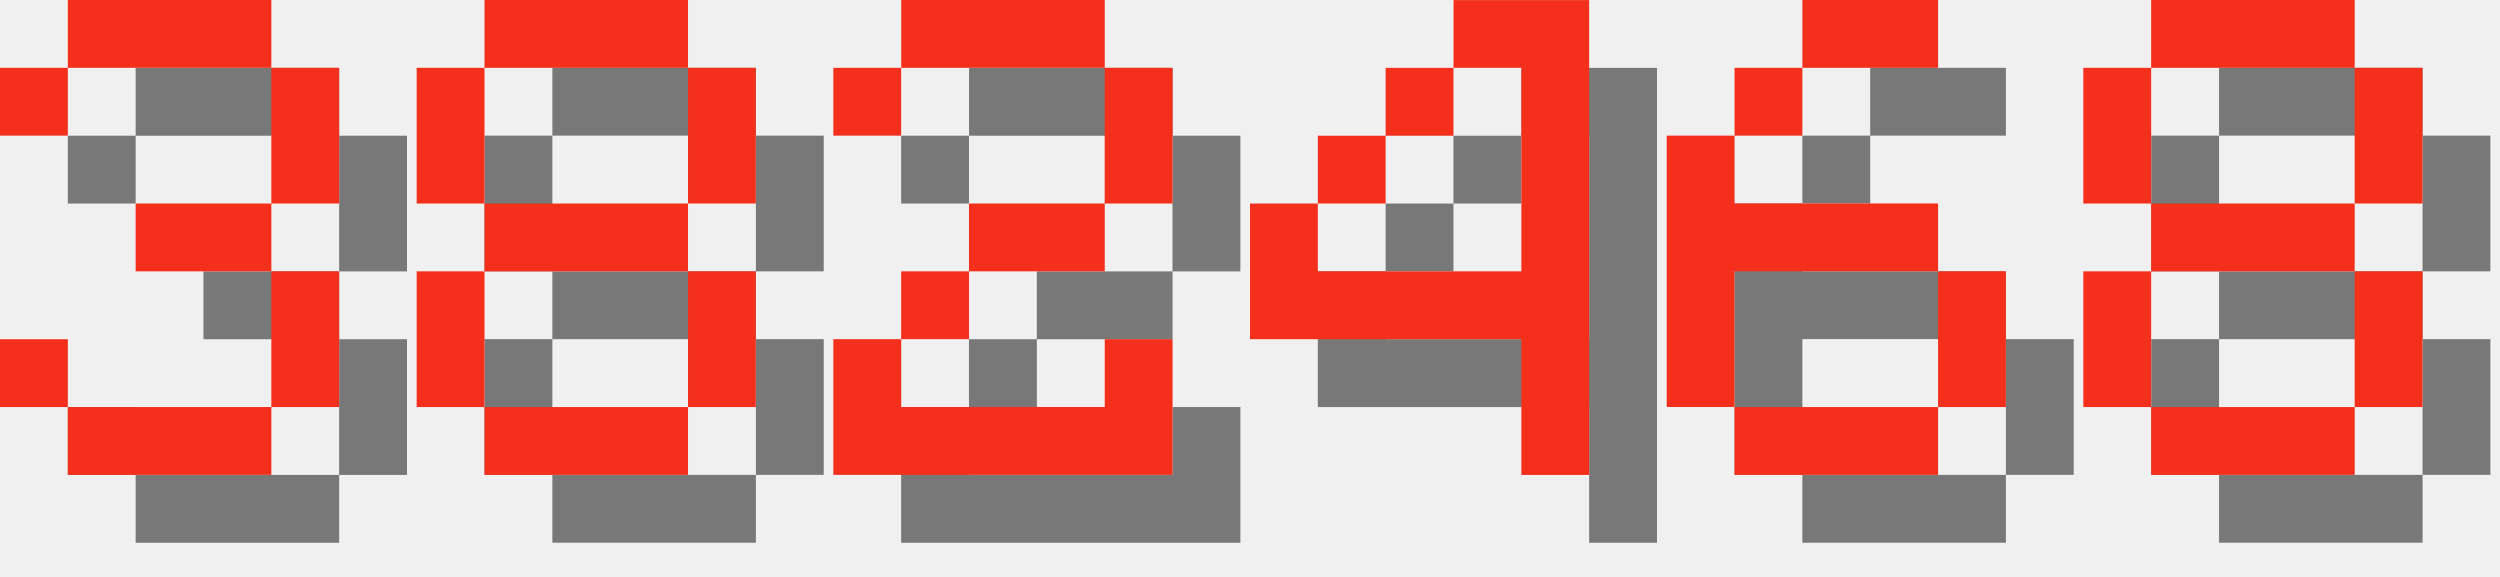
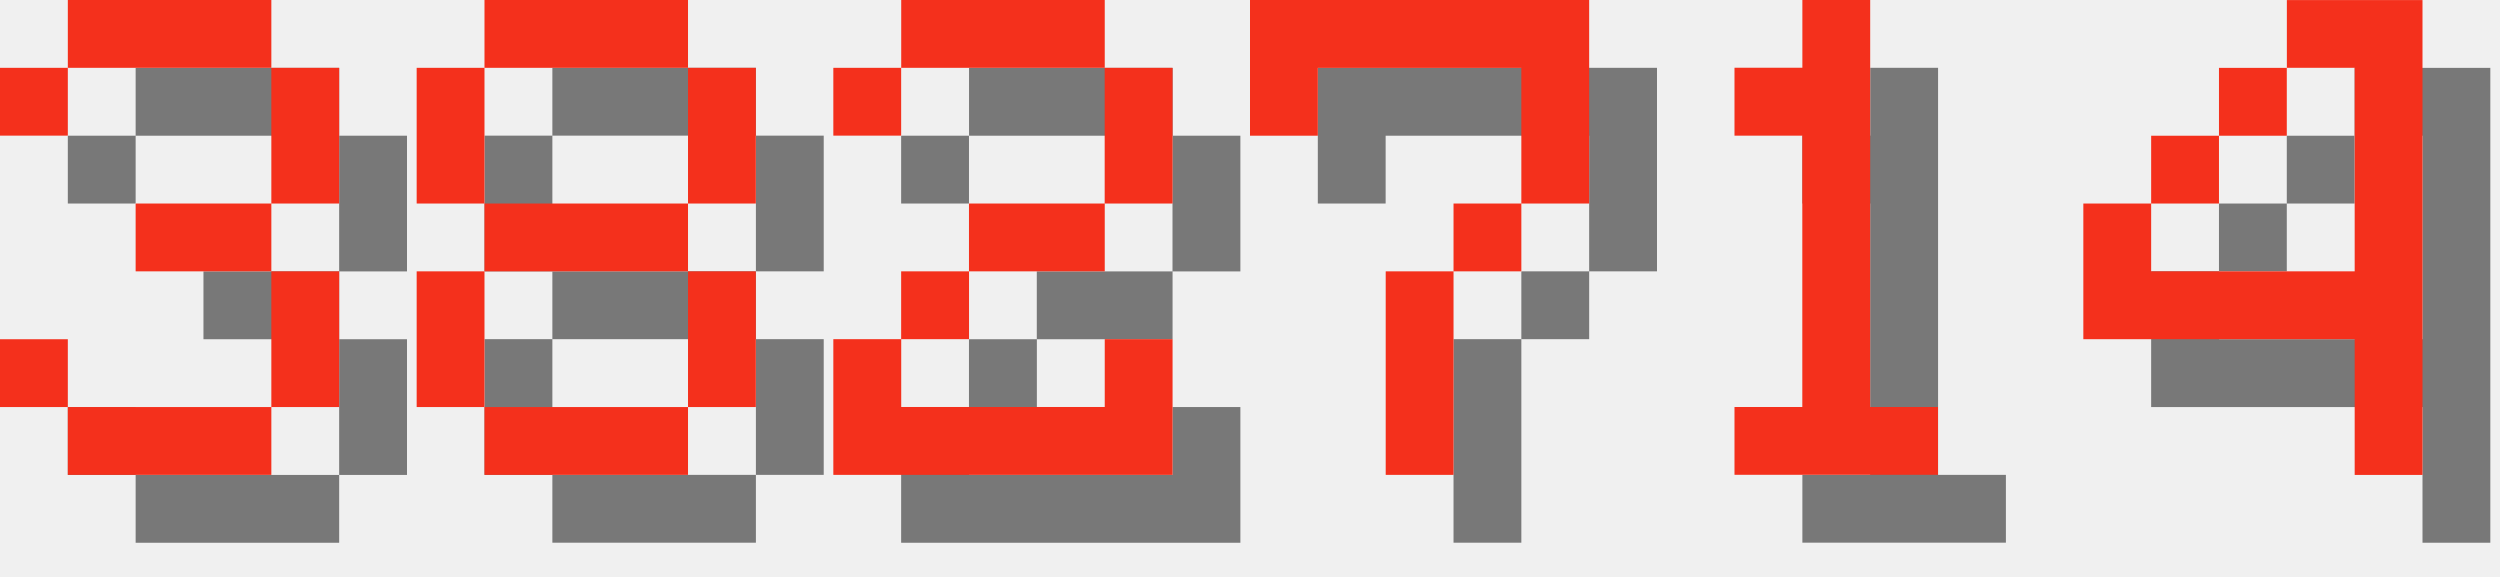
<svg xmlns="http://www.w3.org/2000/svg" version="1.1" width="156.0" height="36">
  <style>
        .text-foreground {
            fill: #F4301C;
        }
        .text-shadow {
            fill: #000000;
            fill-opacity: 0.5;
        }
    </style>
  <g class="digit" id="digit_3" transform="translate(0.0, 0), scale(4)">
    <path id="digit_3_shadow" class="text-shadow" d="m1.058 2.117v1.058h1.058v-1.058h3.175v2.117h-2.117v1.058h2.117v2.117h-3.175v-1.058h-1.058v1.058h1.058v1.058h3.175v-1.058h1.058v-2.117h-1.058v-1.058h1.058v-2.117h-1.058v-1.058h-3.175v1.058h-1.058z" fill-opacity=".5" style="paint-order:stroke fill markers" />
    <path id="digit_3_fg" class="text-foreground" d="m0 1.058v1.058h1.058v-1.058h3.175v2.117h-2.117v1.058h2.117v2.117h-3.175v-1.058h-1.058v1.058h1.058v1.058h3.175v-1.058h1.058v-2.117h-1.058v-1.058h1.058v-2.117h-1.058v-1.058h-3.175v1.058h-1.058z" fill="#fff" style="paint-order:stroke fill markers" />
  </g>
  <g class="digit" id="digit_8" transform="translate(26.0, 0), scale(4)">
    <path id="digit_8_shadow" class="text-shadow" d="m2.117 1.058v1.058h3.175v-1.058h-3.175zm3.175 1.058v2.117h1.058v-2.117h-1.058zm0 2.117h-3.175v1.058h3.175v-1.058zm0 1.058v2.117h1.058v-2.117h-1.058zm0 2.117h-3.175v1.058h3.175v-1.058zm-3.175 0v-2.117h-1.058v2.117h1.058zm0-3.175v-2.117h-1.058v2.117h1.058z" fill-opacity=".5" style="paint-order:stroke fill markers" />
    <path id="digit_8_fg" class="text-foreground" d="m1.058 0v1.058h3.175v-1.058h-3.175zm3.175 1.058v2.117h1.058v-2.117h-1.058zm0 2.117h-3.175v1.058h3.175v-1.058zm0 1.058v2.117h1.058v-2.117h-1.058zm0 2.117h-3.175v1.058h3.175v-1.058zm-3.175 0v-2.117h-1.058v2.117h1.058zm0-3.175v-2.117h-1.058v2.117h1.058z" fill="#fff" style="paint-order:stroke fill markers" />
  </g>
  <g class="digit" id="digit_2" transform="translate(52.0, 0), scale(4)">
    <path id="digit_2_shadow" class="text-shadow" d="m1.058 2.117v1.058h1.058v-1.058h3.175v2.117h-2.117v1.058h-1.058v1.058h-1.058v2.117h5.292v-2.117h-1.058v1.058h-3.175v-1.058h1.058v-1.058h2.117v-1.058h1.058v-2.117h-1.058v-1.058h-3.175v1.058h-1.058z" fill-opacity=".5" style="paint-order:stroke fill markers" />
    <path id="digit_2_fg" class="text-foreground" d="m0 1.058v1.058h1.058v-1.058h3.175v2.117h-2.117v1.058h-1.058v1.058h-1.058v2.117h5.292v-2.117h-1.058v1.058h-3.175v-1.058h1.058v-1.058h2.117v-1.058h1.058v-2.117h-1.058v-1.058h-3.175v1.058h-1.058z" fill="#fff" style="paint-order:stroke fill markers" />
  </g>
-   <g class="digit" id="digit_4" transform="translate(78.0, 0), scale(4)">
+   <g class="digit" id="digit_7" transform="translate(78.0, 0), scale(4)">
+     <path id="digit_7_shadow" class="text-shadow" d="m1.058 1.058 2e-6 2.117h1.058v-1.058h3.175v1.058l2e-7 1.058h-1.058v1.058h-1.058l4e-7 3.175 1.058 1e-7v-3.175h1.058v-1.058h1.058l5e-7 -1.058v-2.117z" fill-opacity=".5" style="paint-order:stroke fill markers" />
+     <path id="digit_7_fg" class="text-foreground" d="m0 0 2e-6 2.117h1.058v-1.058h3.175v1.058l2e-7 1.058h-1.058v1.058h-1.058l4e-7 3.175 1.058 1e-7v-3.175h1.058v-1.058h1.058l5e-7 -1.058v-2.117z" fill="#fff" style="paint-order:stroke fill markers" />
+   </g>
+   <g class="digit" id="digit_1" transform="translate(104.0, 0), scale(4)">
+     <path id="digit_1_shadow" class="text-shadow" d="m2.117 2.117v1.058h1.058v4.233h-1.058v1.058h3.175v-1.058h-1.058v-6.35h-1.058v1.058h-1.058z" fill-opacity=".5" style="paint-order:stroke fill markers" />
+     <path id="digit_1_fg" class="text-foreground" d="m1.058 1.058v1.058h1.058v4.233h-1.058v1.058h3.175v-1.058h-1.058v-6.35h-1.058v1.058h-1.058z" fill="#fff" style="paint-order:stroke fill markers" />
+   </g>
+   <g class="digit" id="digit_4" transform="translate(130.0, 0), scale(4)">
    <path id="digit_4_shadow" class="text-shadow" d="m4.233 1.058v1.058h1.058v3.175h-3.175v-1.058h-1.058v2.117h4.233v2.117h1.058v-7.408h-2.117zm-2.117 3.175h1.058v-1.058h-1.058v1.058zm1.058-1.058h1.058v-1.058h-1.058v1.058z" fill-opacity=".5" style="paint-order:stroke fill markers" />
    <path id="digit_4_fg" class="text-foreground" d="m3.175 0v1.058h1.058v3.175h-3.175v-1.058h-1.058v2.117h4.233v2.117h1.058v-7.408h-2.117zm-2.117 3.175h1.058v-1.058h-1.058v1.058zm1.058-1.058h1.058v-1.058h-1.058v1.058z" fill="#fff" style="paint-order:stroke fill markers" />
  </g>
-   <g class="digit" id="digit_6" transform="translate(104.0, 0), scale(4)">
-     <path id="digit_6_shadow" class="text-shadow" d="m3.175 1.058v1.058h2.117v-1.058h-2.117zm0 1.058h-1.058v1.058h1.058v-1.058zm-1.058 1.058h-1.058v4.233h1.058v-2.117h3.175v-1.058h-3.175v-1.058zm3.175 2.117v2.117h1.058v-2.117h-1.058zm0 2.117h-3.175v1.058h3.175v-1.058z" fill-opacity=".5" style="paint-order:stroke fill markers" />
-     <path id="digit_6_fg" class="text-foreground" d="m2.117 0v1.058h2.117v-1.058h-2.117zm0 1.058h-1.058v1.058h1.058v-1.058zm-1.058 1.058h-1.058v4.233h1.058v-2.117h3.175v-1.058h-3.175v-1.058zm3.175 2.117v2.117h1.058v-2.117h-1.058zm0 2.117h-3.175v1.058h3.175v-1.058z" fill="#fff" style="paint-order:stroke fill markers" />
-   </g>
-   <g class="digit" id="digit_8" transform="translate(130.0, 0), scale(4)">
-     <path id="digit_8_shadow" class="text-shadow" d="m2.117 1.058v1.058h3.175v-1.058h-3.175zm3.175 1.058v2.117h1.058v-2.117h-1.058zm0 2.117h-3.175v1.058h3.175v-1.058zm0 1.058v2.117h1.058v-2.117h-1.058zm0 2.117h-3.175v1.058h3.175v-1.058zm-3.175 0v-2.117h-1.058v2.117h1.058zm0-3.175v-2.117h-1.058v2.117h1.058z" fill-opacity=".5" style="paint-order:stroke fill markers" />
-     <path id="digit_8_fg" class="text-foreground" d="m1.058 0v1.058h3.175v-1.058h-3.175zm3.175 1.058v2.117h1.058v-2.117h-1.058zm0 2.117h-3.175v1.058h3.175v-1.058zm0 1.058v2.117h1.058v-2.117h-1.058zm0 2.117h-3.175v1.058h3.175v-1.058zm-3.175 0v-2.117h-1.058v2.117h1.058zm0-3.175v-2.117h-1.058v2.117h1.058z" fill="#fff" style="paint-order:stroke fill markers" />
-   </g>
</svg>
